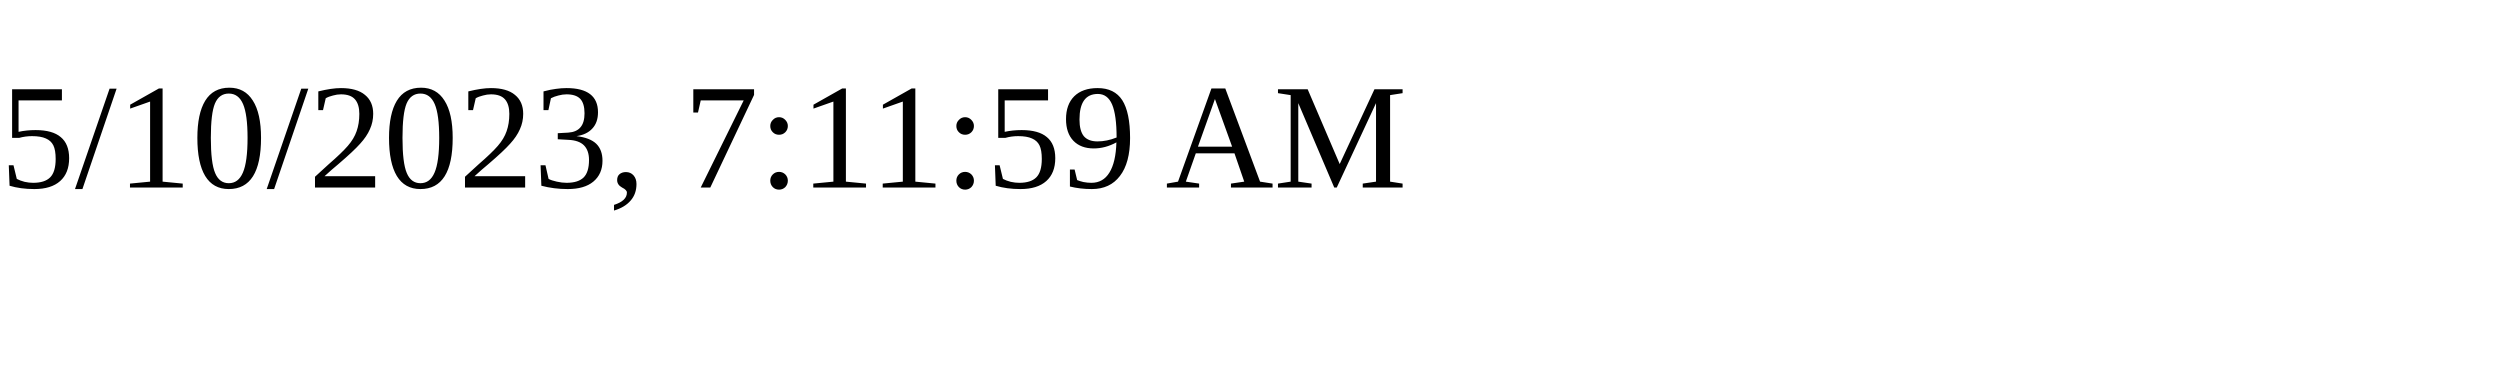
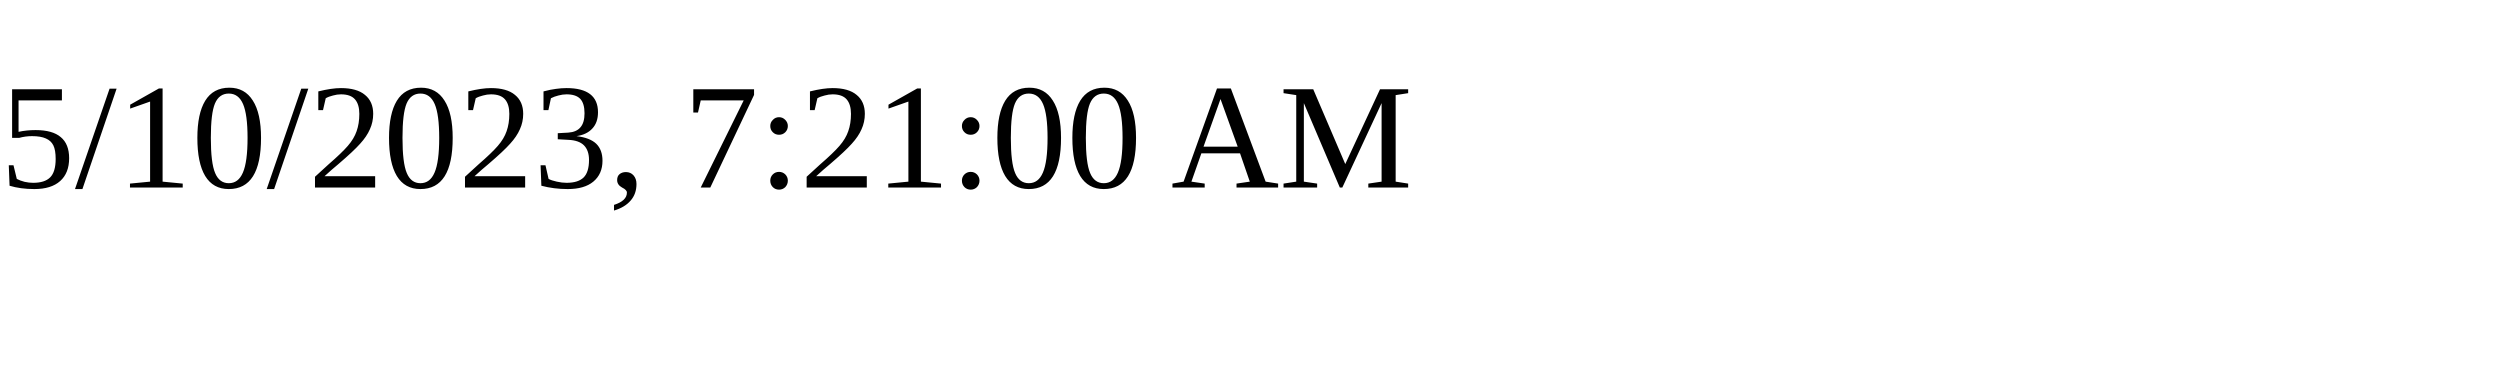
<svg xmlns="http://www.w3.org/2000/svg" height="30" width="200">
-   <text x="0" y="15">5/10/2023, 7:11:59 AM</text>
+   <text x="0" y="15">5/10/2023, 7:21:00 AM</text>
</svg>
